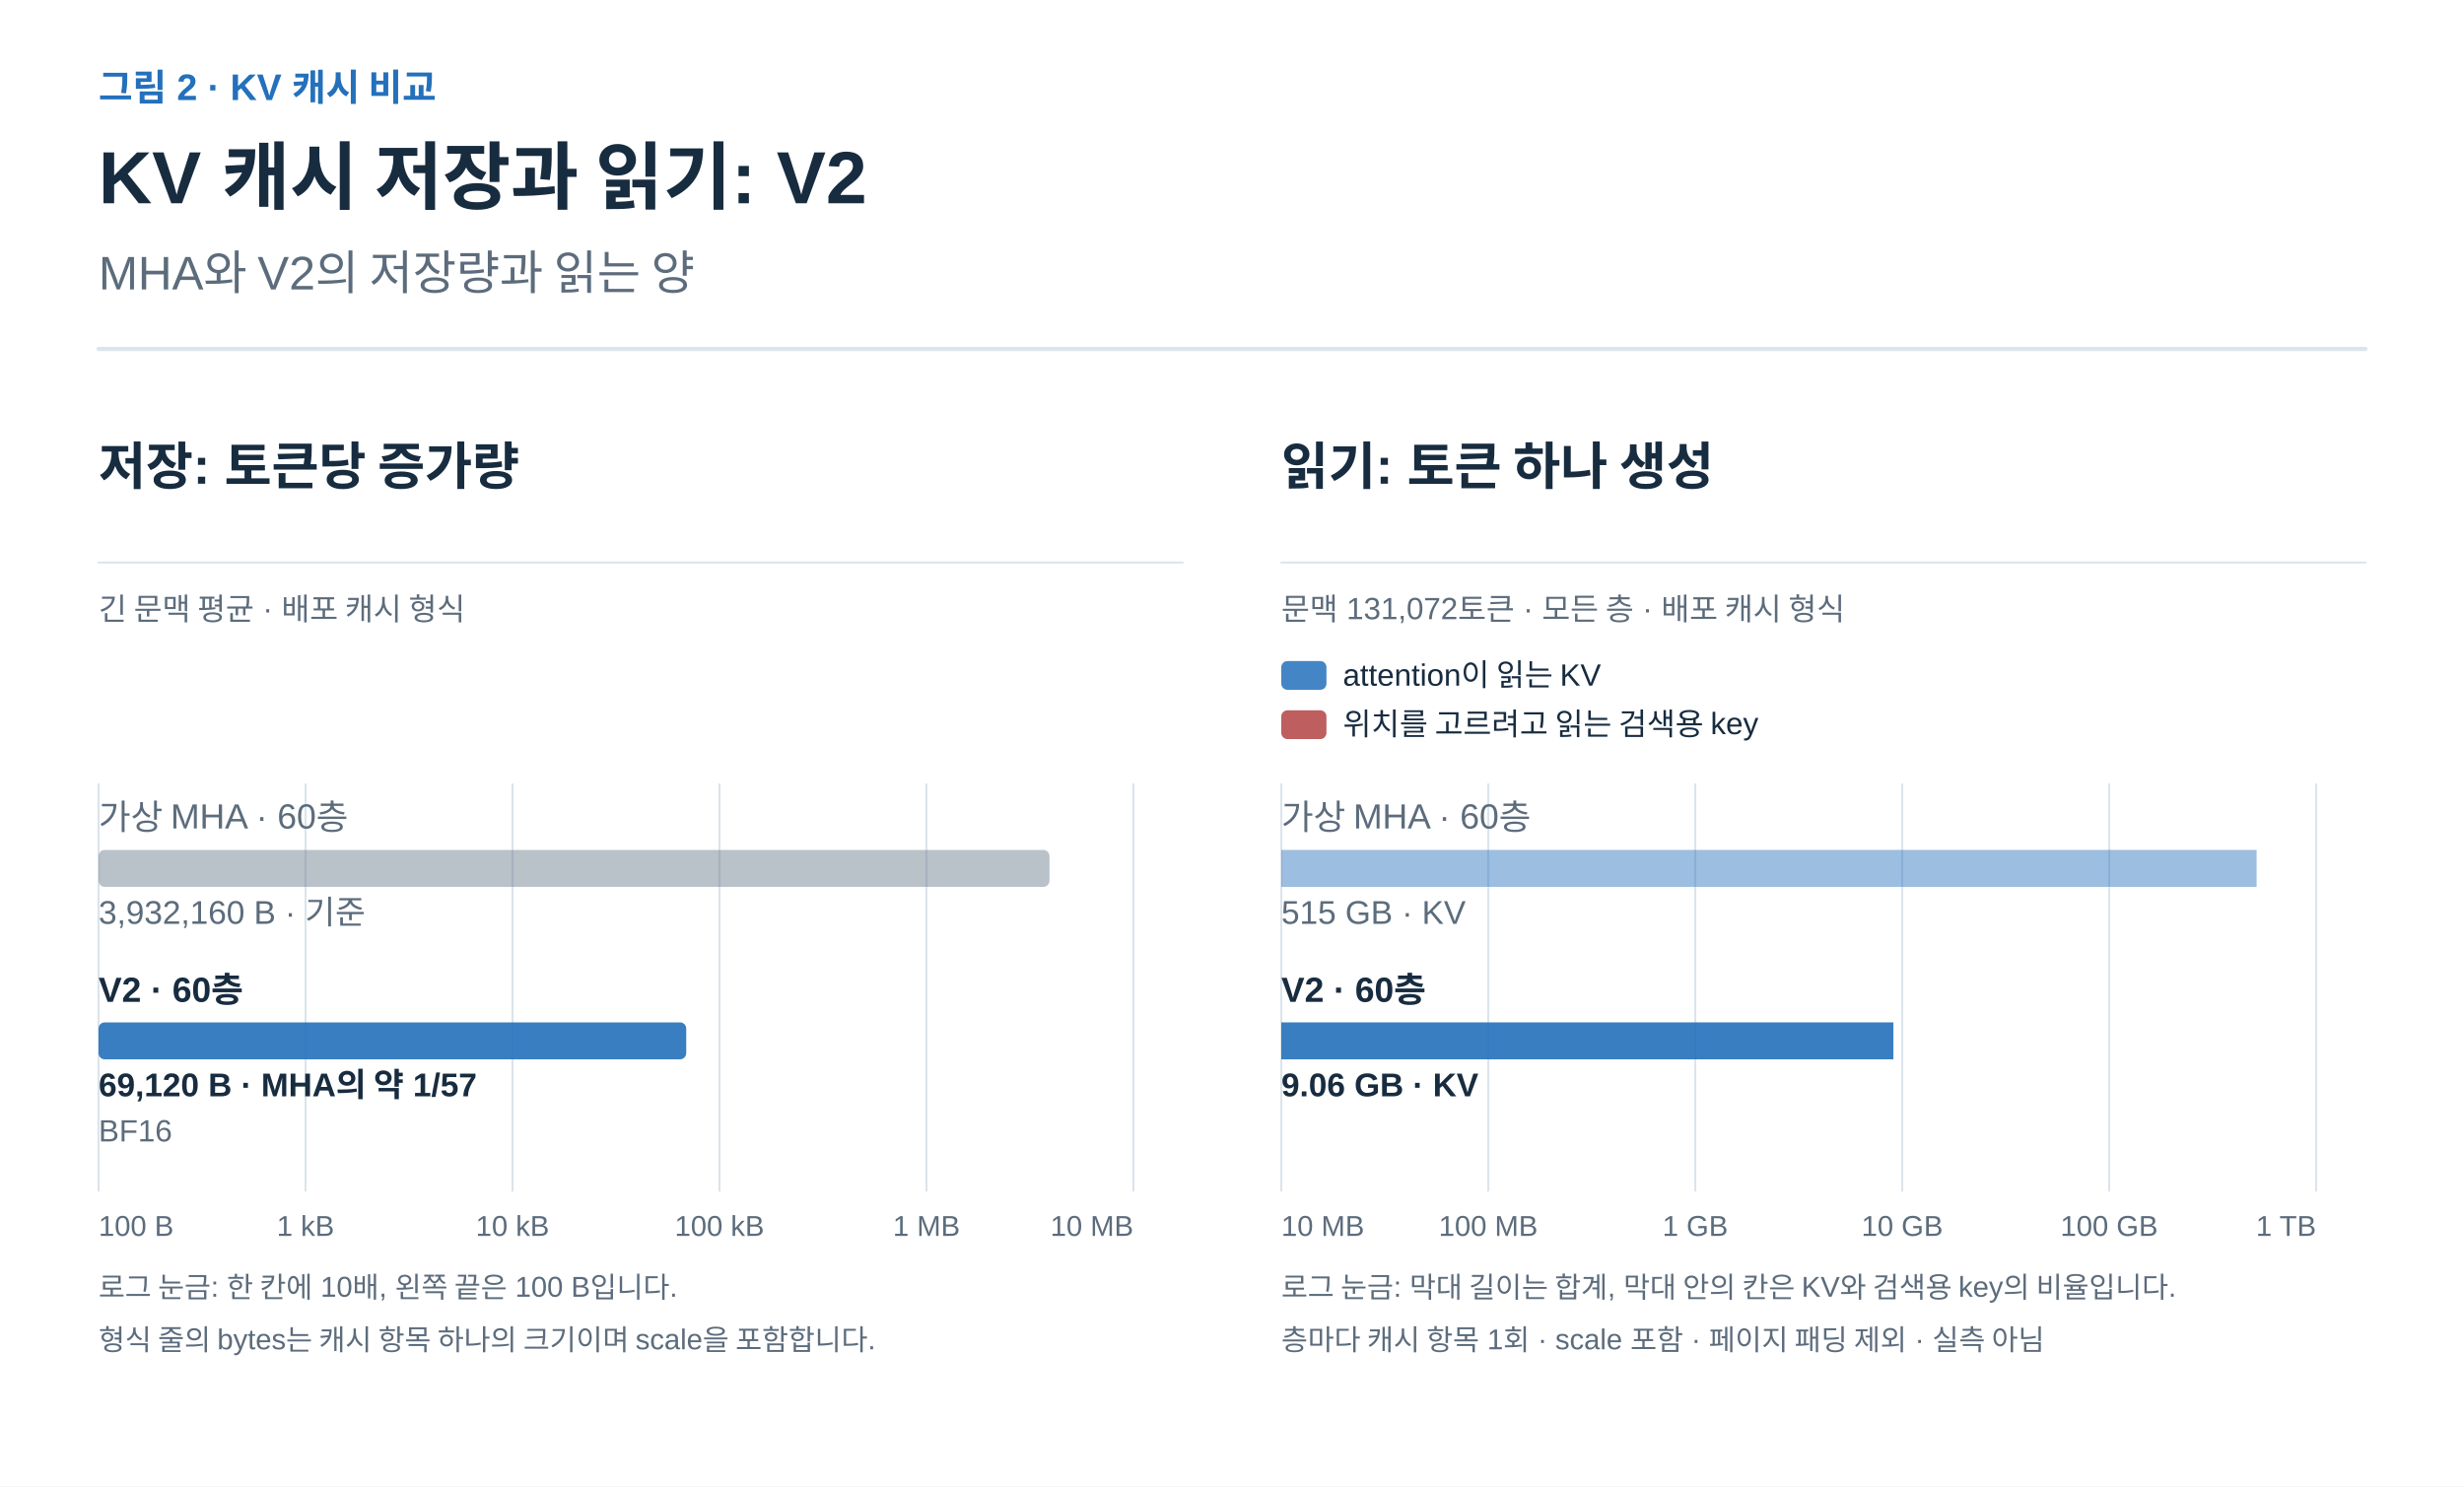
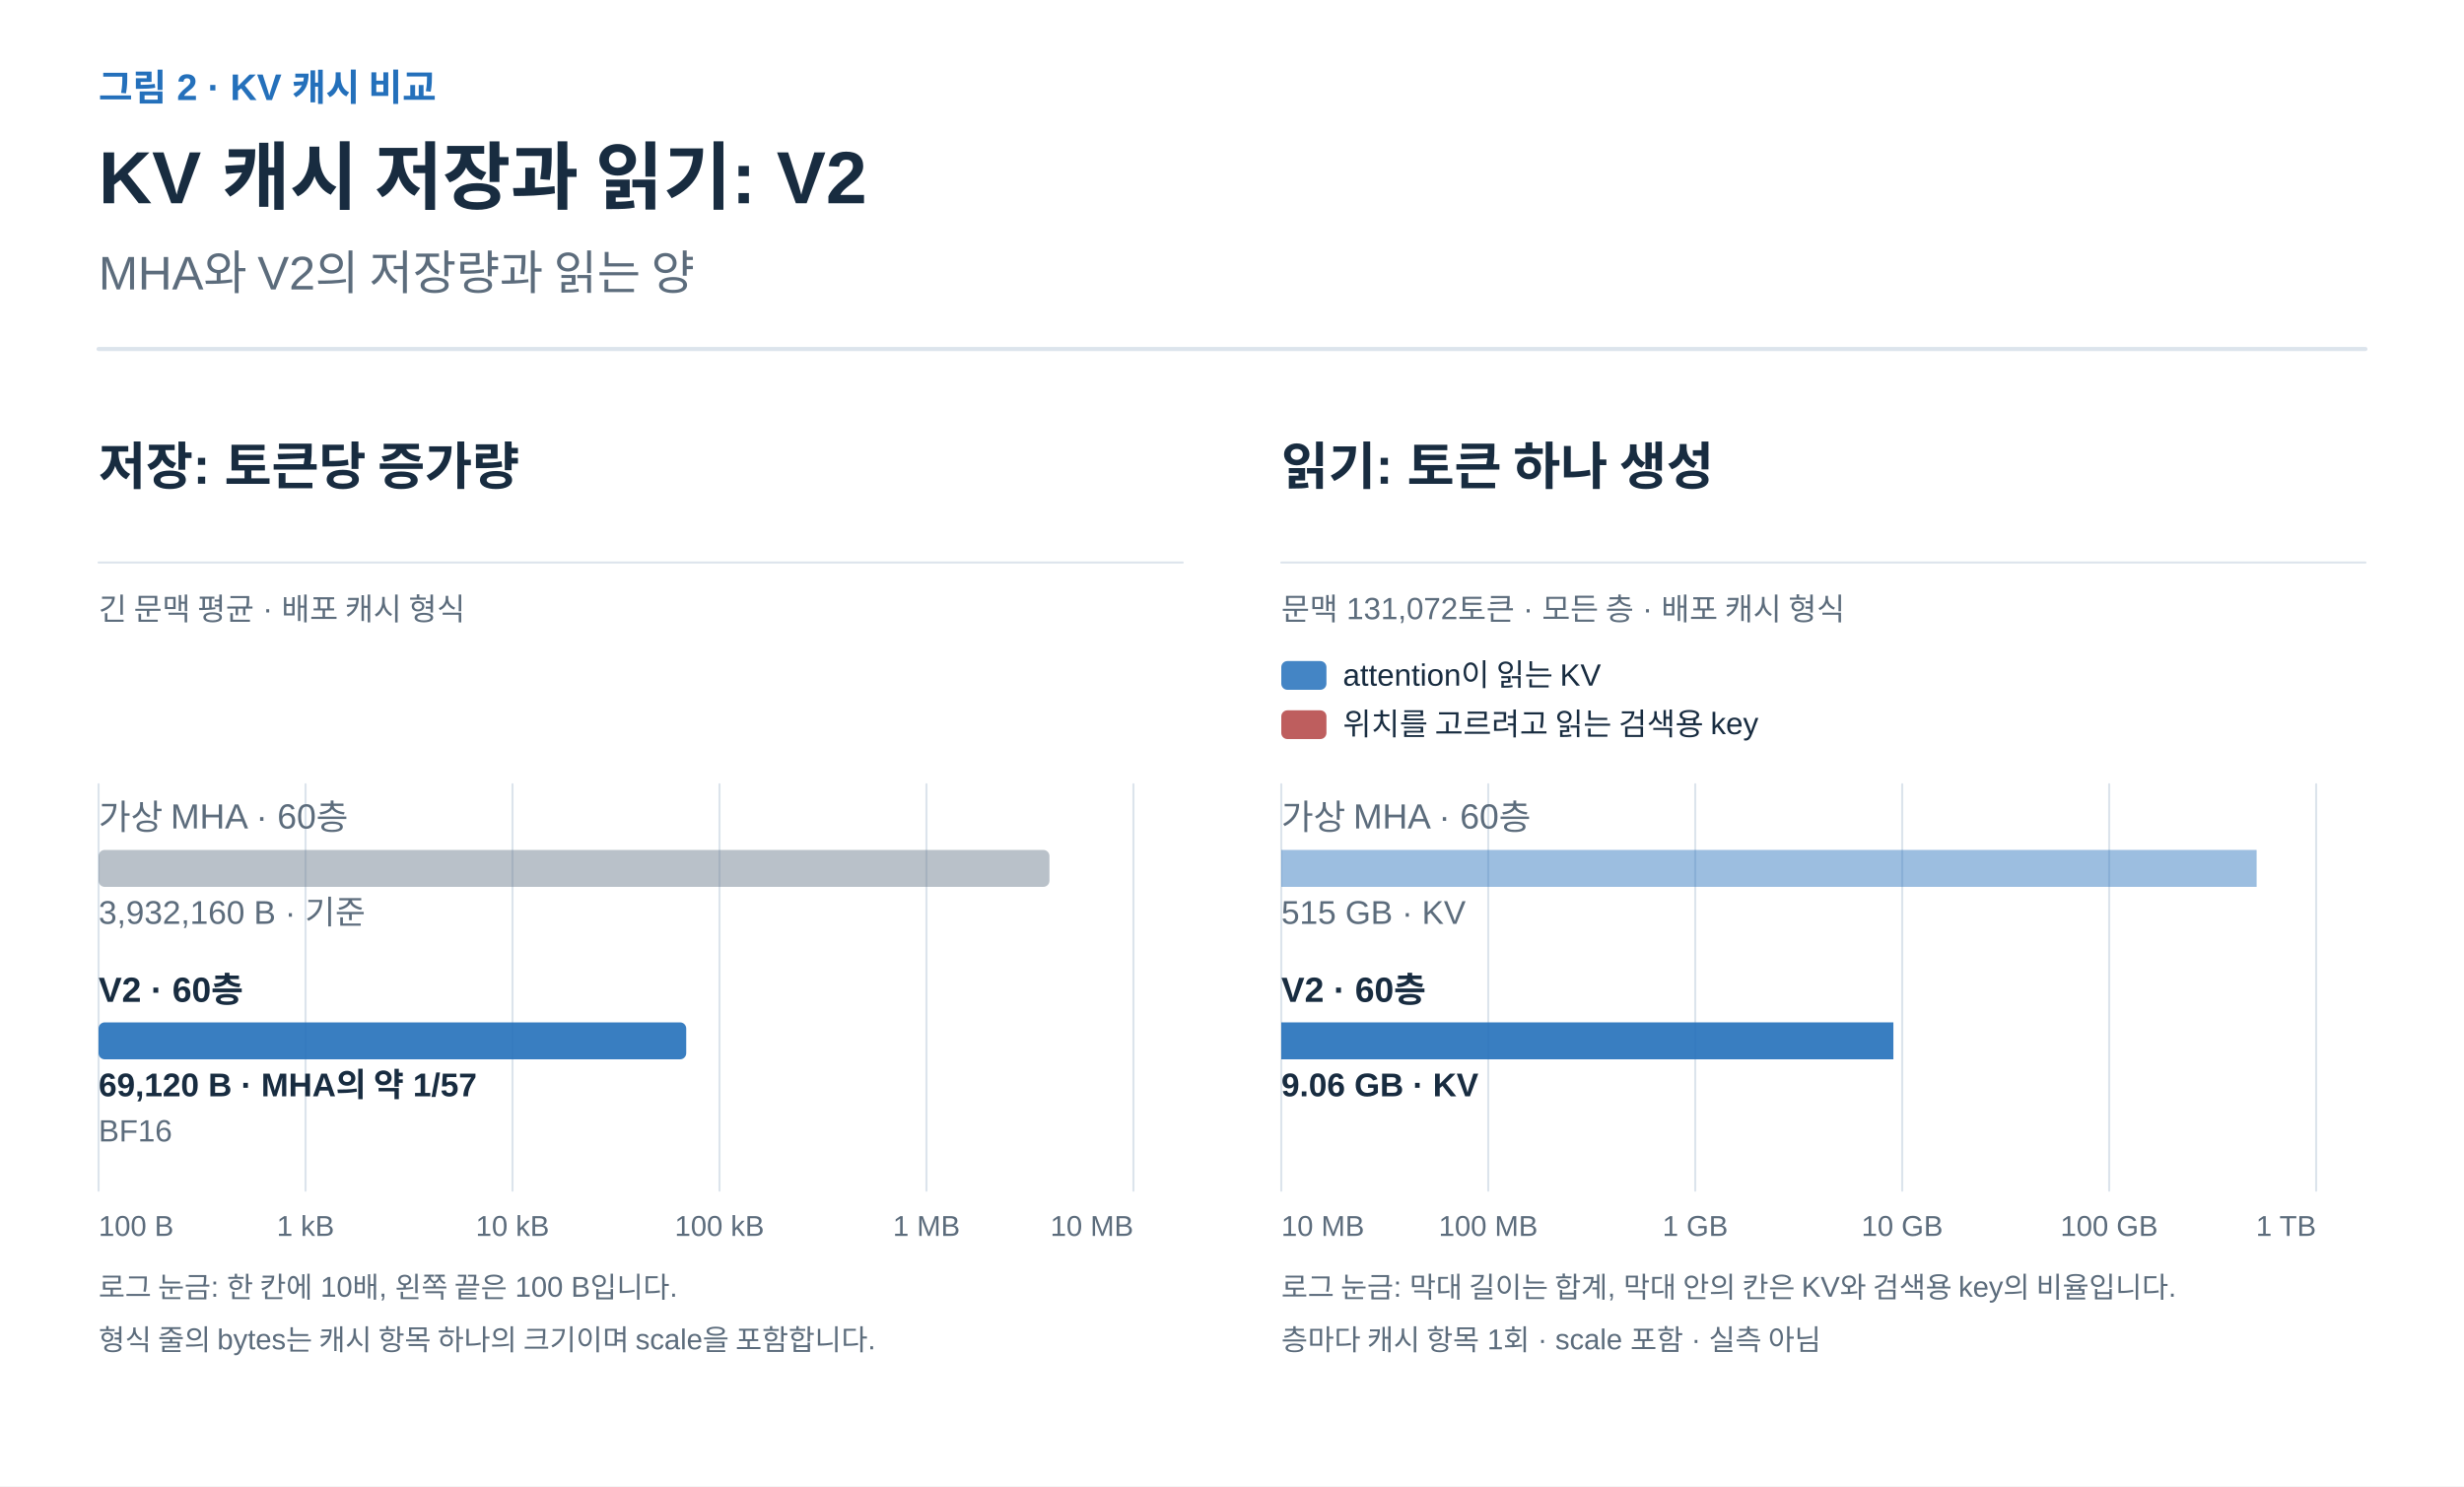
<svg xmlns="http://www.w3.org/2000/svg" width="1200" height="724" viewBox="0 0 1200 724" role="img" aria-labelledby="title desc">
  <defs>
    <marker id="arrow-ink" viewBox="0 0 10 10" refX="8" refY="5" markerWidth="6" markerHeight="6" orient="auto">
      <path d="M1 1 L9 5 L1 9" fill="none" stroke="#182C40" stroke-width="1.6" />
    </marker>
    <marker id="arrow-muted" viewBox="0 0 10 10" refX="8" refY="5" markerWidth="6" markerHeight="6" orient="auto">
      <path d="M1 1 L9 5 L1 9" fill="none" stroke="#5C6C7C" stroke-width="1.6" />
    </marker>
    <marker id="arrow-line" viewBox="0 0 10 10" refX="8" refY="5" markerWidth="6" markerHeight="6" orient="auto">
      <path d="M1 1 L9 5 L1 9" fill="none" stroke="#DCE4EC" stroke-width="1.6" />
    </marker>
    <marker id="arrow-paper" viewBox="0 0 10 10" refX="8" refY="5" markerWidth="6" markerHeight="6" orient="auto">
      <path d="M1 1 L9 5 L1 9" fill="none" stroke="#FFFFFF" stroke-width="1.6" />
    </marker>
    <marker id="arrow-blue" viewBox="0 0 10 10" refX="8" refY="5" markerWidth="6" markerHeight="6" orient="auto">
      <path d="M1 1 L9 5 L1 9" fill="none" stroke="#2470BB" stroke-width="1.6" />
    </marker>
    <marker id="arrow-teal" viewBox="0 0 10 10" refX="8" refY="5" markerWidth="6" markerHeight="6" orient="auto">
      <path d="M1 1 L9 5 L1 9" fill="none" stroke="#287D78" stroke-width="1.6" />
    </marker>
    <marker id="arrow-orange" viewBox="0 0 10 10" refX="8" refY="5" markerWidth="6" markerHeight="6" orient="auto">
      <path d="M1 1 L9 5 L1 9" fill="none" stroke="#B55B22" stroke-width="1.6" />
    </marker>
    <marker id="arrow-purple" viewBox="0 0 10 10" refX="8" refY="5" markerWidth="6" markerHeight="6" orient="auto">
      <path d="M1 1 L9 5 L1 9" fill="none" stroke="#7954A3" stroke-width="1.6" />
    </marker>
    <marker id="arrow-gray" viewBox="0 0 10 10" refX="8" refY="5" markerWidth="6" markerHeight="6" orient="auto">
      <path d="M1 1 L9 5 L1 9" fill="none" stroke="#657789" stroke-width="1.6" />
    </marker>
    <marker id="arrow-red" viewBox="0 0 10 10" refX="8" refY="5" markerWidth="6" markerHeight="6" orient="auto">
      <path d="M1 1 L9 5 L1 9" fill="none" stroke="#B34242" stroke-width="1.6" />
    </marker>
    <marker id="arrow-indigo" viewBox="0 0 10 10" refX="8" refY="5" markerWidth="6" markerHeight="6" orient="auto">
      <path d="M1 1 L9 5 L1 9" fill="none" stroke="#4C60A8" stroke-width="1.6" />
    </marker>
    <marker id="arrow-slate" viewBox="0 0 10 10" refX="8" refY="5" markerWidth="6" markerHeight="6" orient="auto">
      <path d="M1 1 L9 5 L1 9" fill="none" stroke="#8191A0" stroke-width="1.6" />
    </marker>
    <marker id="arrow-surface" viewBox="0 0 10 10" refX="8" refY="5" markerWidth="6" markerHeight="6" orient="auto">
      <path d="M1 1 L9 5 L1 9" fill="none" stroke="#F8FAFC" stroke-width="1.6" />
    </marker>
  </defs>
  <style>text{font-family:Arial,"Apple SD Gothic Neo","Noto Sans KR",sans-serif}text[font-family]{font-family:Menlo,Consolas,monospace}path{stroke-linecap:round;stroke-linejoin:round}</style>
  <rect width="100%" height="100%" fill="white" />
  <text x="48" y="49" fill="#2470BB" font-size="18" font-weight="600" text-anchor="start" data-max-width="1104">그림 2 · KV 캐시 비교</text>
  <text x="48" y="99" fill="#182C40" font-size="36" font-weight="700" text-anchor="start" data-max-width="1104">KV 캐시 저장과 읽기: V2</text>
  <text x="48" y="141" fill="#5C6C7C" font-size="23" font-weight="400" text-anchor="start" data-max-width="1104">MHA와 V2의 저장량과 읽는 양</text>
  <path d="M48,170 H1152" stroke="#DCE4EC" stroke-width="2" />
  <g transform="translate(48 206) scale(1)" data-panel="1">
    <text x="0" y="30" fill="#182C40" font-size="25" font-weight="600" text-anchor="start" data-max-width="528">저장: 토큰당 증가량</text>
    <path d="M0 68 L528 68" stroke="#DCE4EC" stroke-width="1" fill="none" />
    <text x="0" y="96" fill="#5C6C7C" font-size="15" font-weight="400" text-anchor="start" data-max-width="528">긴 문맥 평균 · 배포 캐시 형식</text>
    <path d="M504 176 L504 374" stroke="#DCE4EC" stroke-width="1" fill="none" />
    <path d="M403.2 176 L403.2 374" stroke="#DCE4EC" stroke-width="1" fill="none" />
    <path d="M302.4 176 L302.4 374" stroke="#DCE4EC" stroke-width="1" fill="none" />
    <path d="M201.6 176 L201.6 374" stroke="#DCE4EC" stroke-width="1" fill="none" />
    <path d="M100.8 176 L100.8 374" stroke="#DCE4EC" stroke-width="1" fill="none" />
    <path d="M0 176 L0 374" stroke="#DCE4EC" stroke-width="1" fill="none" />
    <text x="0" y="198" fill="#5C6C7C" font-size="17" font-weight="400" text-anchor="start" data-max-width="528">가상 MHA · 60층</text>
    <rect x="0" y="208" width="463.1" height="18" rx="3" fill="#657789" fill-opacity="0.45" />
    <text x="0" y="244" fill="#5C6C7C" font-size="16" font-weight="400" text-anchor="start" data-max-width="528">3,932,160 B · 기준</text>
    <text x="0" y="282" fill="#182C40" font-size="17" font-weight="700" text-anchor="start" data-max-width="528">V2 · 60층</text>
    <rect x="0" y="292" width="286.2" height="18" rx="3" fill="#2470BB" fill-opacity="0.9" />
    <text x="0" y="328" fill="#182C40" font-size="16" font-weight="700" text-anchor="start" data-max-width="528">69,120 B · MHA의 약 1/57</text>
    <text x="0" y="350" fill="#5C6C7C" font-size="15" font-weight="400" text-anchor="start" data-max-width="528">BF16</text>
    <text x="0" y="396" fill="#5C6C7C" font-size="14" font-weight="400" text-anchor="start" data-max-width="80">100 B</text>
    <text x="100.8" y="396" fill="#5C6C7C" font-size="14" font-weight="400" text-anchor="middle" data-max-width="80">1 kB</text>
    <text x="201.6" y="396" fill="#5C6C7C" font-size="14" font-weight="400" text-anchor="middle" data-max-width="80">10 kB</text>
    <text x="302.4" y="396" fill="#5C6C7C" font-size="14" font-weight="400" text-anchor="middle" data-max-width="80">100 kB</text>
    <text x="403.2" y="396" fill="#5C6C7C" font-size="14" font-weight="400" text-anchor="middle" data-max-width="80">1 MB</text>
    <text x="504" y="396" fill="#5C6C7C" font-size="14" font-weight="400" text-anchor="end" data-max-width="80">10 MB</text>
    <text x="0" y="426" fill="#5C6C7C" font-size="14" font-weight="400" text-anchor="start" data-max-width="528">로그 눈금: 한 칸에 10배, 왼쪽 끝은 100 B입니다.</text>
    <text x="0" y="451.6" fill="#5C6C7C" font-size="14" font-weight="400" text-anchor="start" data-max-width="528">형식 줄의 bytes는 캐시 항목 하나의 크기이며 scale을 포함합니다.</text>
  </g>
  <g transform="translate(624 206) scale(1)" data-panel="2">
    <text x="0" y="30" fill="#182C40" font-size="25" font-weight="600" text-anchor="start" data-max-width="528">읽기: 토큰 하나 생성</text>
    <path d="M0 68 L528 68" stroke="#DCE4EC" stroke-width="1" fill="none" />
    <text x="0" y="96" fill="#5C6C7C" font-size="15" font-weight="400" text-anchor="start" data-max-width="528">문맥 131,072토큰 · 모든 층 · 배포 캐시 형식</text>
    <rect x="0" y="116" width="22" height="14" rx="3" fill="#2470BB" fill-opacity=".85" />
    <text x="30" y="128" fill="#182C40" font-size="15" font-weight="400" text-anchor="start" data-max-width="498">attention이 읽는 KV</text>
    <rect x="0" y="140" width="22" height="14" rx="3" fill="#B34242" fill-opacity=".85" />
    <text x="30" y="152" fill="#182C40" font-size="15" font-weight="400" text-anchor="start" data-max-width="498">위치를 고르려고 읽는 검색용 key</text>
    <path d="M504 176 L504 374" stroke="#DCE4EC" stroke-width="1" fill="none" />
    <path d="M403.2 176 L403.2 374" stroke="#DCE4EC" stroke-width="1" fill="none" />
    <path d="M302.4 176 L302.4 374" stroke="#DCE4EC" stroke-width="1" fill="none" />
    <path d="M201.6 176 L201.6 374" stroke="#DCE4EC" stroke-width="1" fill="none" />
    <path d="M100.8 176 L100.8 374" stroke="#DCE4EC" stroke-width="1" fill="none" />
    <path d="M0 176 L0 374" stroke="#DCE4EC" stroke-width="1" fill="none" />
    <text x="0" y="198" fill="#5C6C7C" font-size="17" font-weight="400" text-anchor="start" data-max-width="528">가상 MHA · 60층</text>
    <rect x="0" y="208" width="475.0" height="18" fill="#2470BB" fill-opacity="0.45" />
    <text x="0" y="244" fill="#5C6C7C" font-size="16" font-weight="400" text-anchor="start" data-max-width="528">515 GB · KV</text>
    <text x="0" y="282" fill="#182C40" font-size="17" font-weight="700" text-anchor="start" data-max-width="528">V2 · 60층</text>
    <rect x="0" y="292" width="298.1" height="18" fill="#2470BB" fill-opacity="0.9" />
    <text x="0" y="328" fill="#182C40" font-size="16" font-weight="700" text-anchor="start" data-max-width="528">9.06 GB · KV</text>
    <text x="0" y="396" fill="#5C6C7C" font-size="14" font-weight="400" text-anchor="start" data-max-width="80">10 MB</text>
    <text x="100.8" y="396" fill="#5C6C7C" font-size="14" font-weight="400" text-anchor="middle" data-max-width="80">100 MB</text>
    <text x="201.6" y="396" fill="#5C6C7C" font-size="14" font-weight="400" text-anchor="middle" data-max-width="80">1 GB</text>
    <text x="302.4" y="396" fill="#5C6C7C" font-size="14" font-weight="400" text-anchor="middle" data-max-width="80">10 GB</text>
    <text x="403.2" y="396" fill="#5C6C7C" font-size="14" font-weight="400" text-anchor="middle" data-max-width="80">100 GB</text>
    <text x="504" y="396" fill="#5C6C7C" font-size="14" font-weight="400" text-anchor="end" data-max-width="80">1 TB</text>
    <text x="0" y="426" fill="#5C6C7C" font-size="14" font-weight="400" text-anchor="start" data-max-width="528">로그 눈금: 막대 길이는 합계, 막대 안의 칸은 KV와 검색용 key의 비율입니다.</text>
-     <text x="0" y="451.6" fill="#5C6C7C" font-size="14" font-weight="400" text-anchor="start" data-max-width="528">층마다 캐시 항목 1회 · scale 포함 · 페이지 패딩 제외 · 실측 아님</text>
+     <text x="0" y="451.6" fill="#5C6C7C" font-size="14" font-weight="400" text-anchor="start" data-max-width="528">층마다 캐시 항목 1회 · scale 포함 · 실측 아님</text>
  </g>
</svg>
